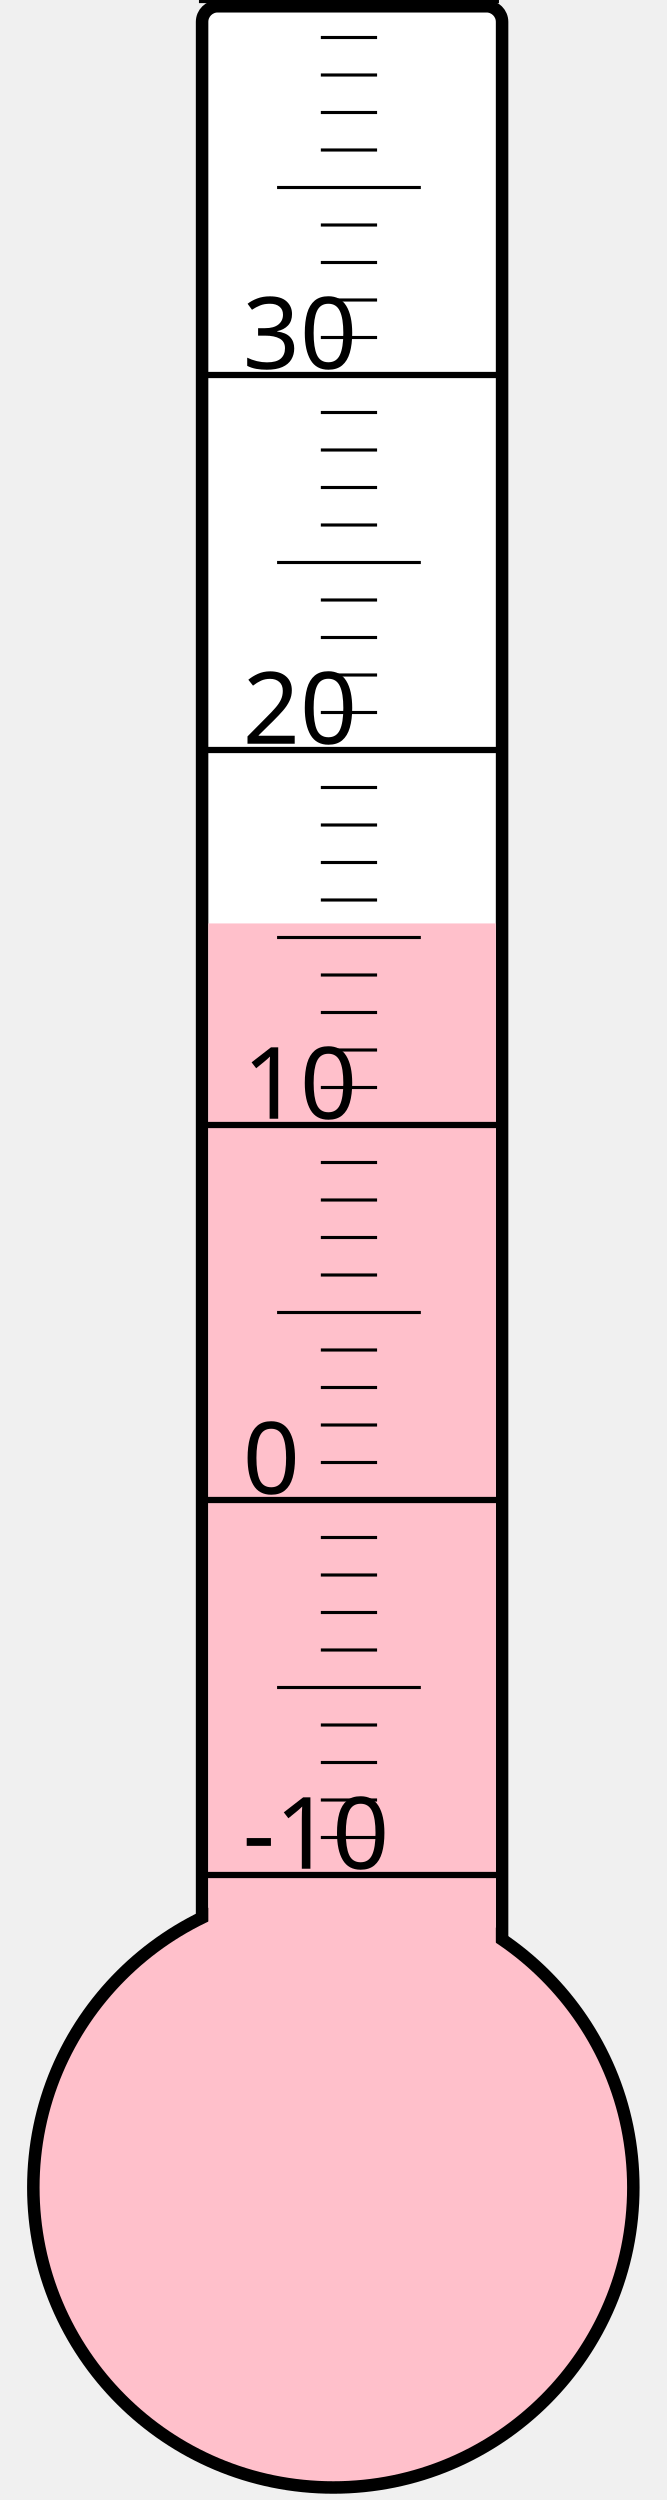
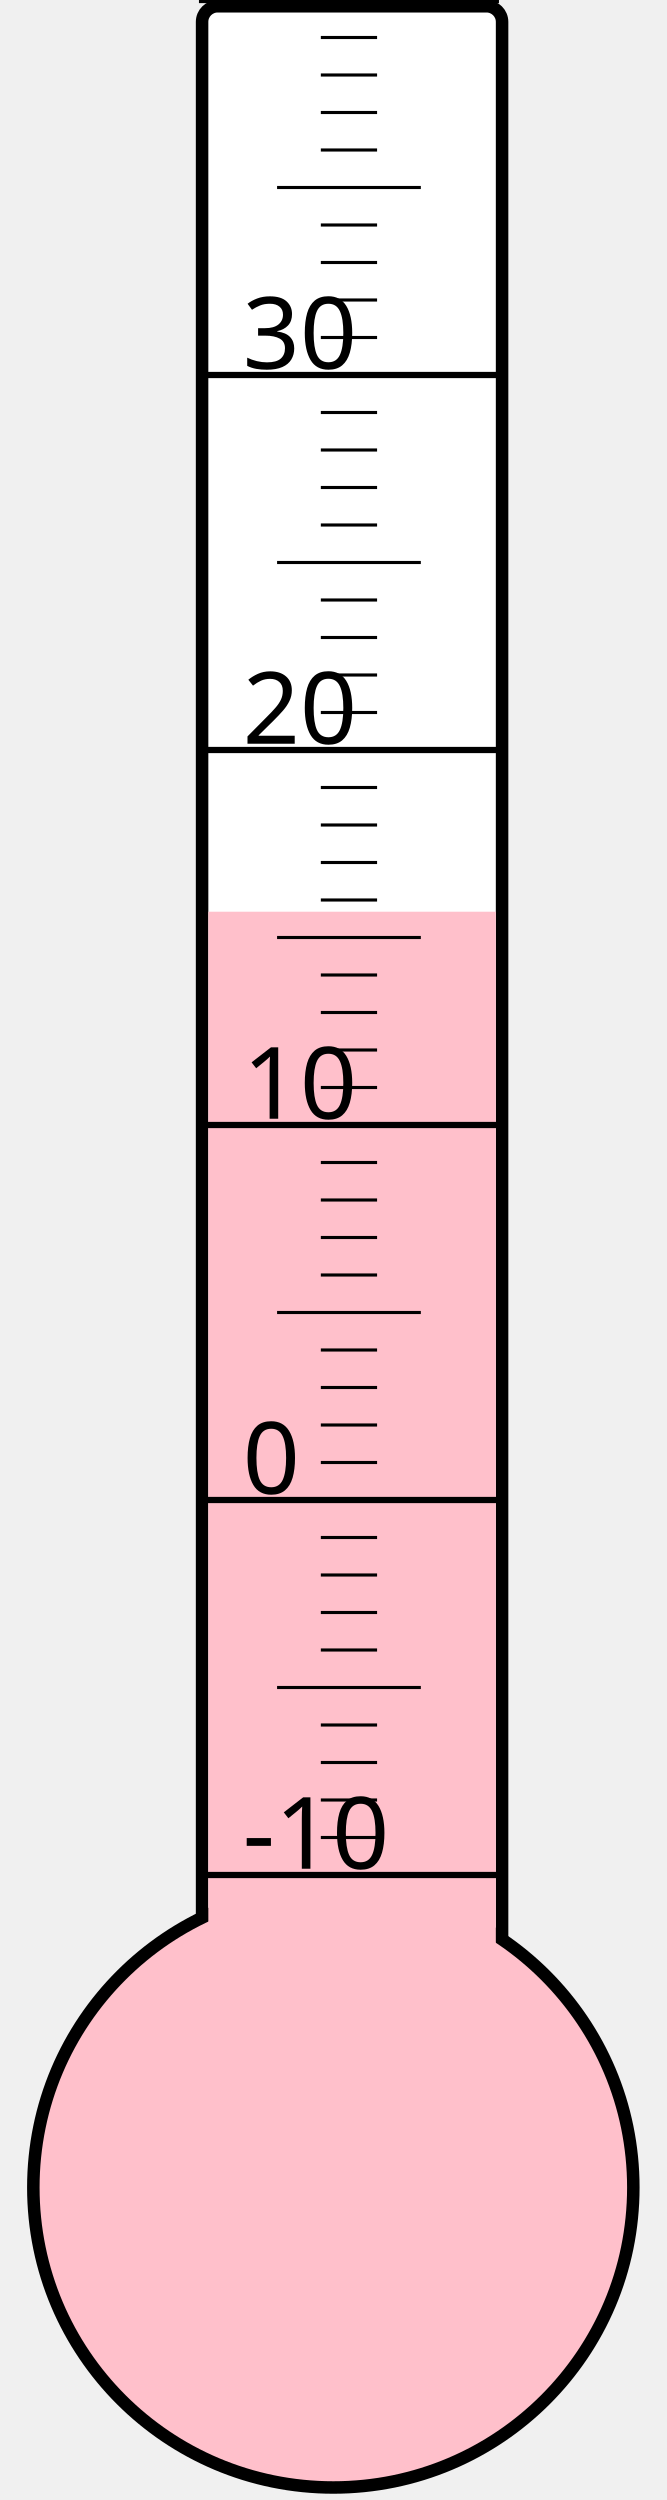
<svg xmlns="http://www.w3.org/2000/svg" width="40px" height="150px" viewBox="0 0 200 800">
  <rect width="200" height="800" x="0" y="0" style="fill: #ffffeb; fill-opacity: 0;" />
  <rect width="96" height="680" x="58" y="2" rx="5" ry="5" style="fill: white; fill-opacity: 1; stroke: black; stroke-width: 4;" />
  <circle cx="100" cy="700" r="96" style="fill: pink; stroke: black; stroke-width: 4;" />
-   <rect width="92" height="404.5" x="60" y="295.5" style="fill: pink; fill-opacity: 1; stroke-width: 0;" />
+   <rect width="92" height="408.25" x="60" y="291.75" style="fill: pink; fill-opacity: 1; stroke-width: 0;" />
  <text x="71" y="598" style="font-family: sans-serif; font-size: 24pt;">-10</text>
  <text x="71" y="478" style="font-family: sans-serif; font-size: 24pt;">0</text>
  <text x="71" y="358" style="font-family: sans-serif; font-size: 24pt;">10</text>
  <text x="71" y="238" style="font-family: sans-serif; font-size: 24pt;">20</text>
  <text x="71" y="118" style="font-family: sans-serif; font-size: 24pt;">30</text>
  <g style="stroke: black;">
    <line x1="57" y1="600" x2="153" y2="600" style="stroke-width: 2;" />
    <line x1="96" y1="588" x2="114" y2="588" style="stroke-width: 1;" />
    <line x1="96" y1="576" x2="114" y2="576" style="stroke-width: 1;" />
    <line x1="96" y1="564" x2="114" y2="564" style="stroke-width: 1;" />
    <line x1="96" y1="552" x2="114" y2="552" style="stroke-width: 1;" />
    <line x1="82" y1="540" x2="128" y2="540" style="stroke-width: 1;" />
    <line x1="96" y1="528" x2="114" y2="528" style="stroke-width: 1;" />
    <line x1="96" y1="516" x2="114" y2="516" style="stroke-width: 1;" />
    <line x1="96" y1="504" x2="114" y2="504" style="stroke-width: 1;" />
    <line x1="96" y1="492" x2="114" y2="492" style="stroke-width: 1;" />
    <line x1="57" y1="480" x2="153" y2="480" style="stroke-width: 2;" />
    <line x1="96" y1="468" x2="114" y2="468" style="stroke-width: 1;" />
    <line x1="96" y1="456" x2="114" y2="456" style="stroke-width: 1;" />
    <line x1="96" y1="444" x2="114" y2="444" style="stroke-width: 1;" />
    <line x1="96" y1="432" x2="114" y2="432" style="stroke-width: 1;" />
    <line x1="82" y1="420" x2="128" y2="420" style="stroke-width: 1;" />
    <line x1="96" y1="408" x2="114" y2="408" style="stroke-width: 1;" />
    <line x1="96" y1="396" x2="114" y2="396" style="stroke-width: 1;" />
    <line x1="96" y1="384" x2="114" y2="384" style="stroke-width: 1;" />
    <line x1="96" y1="372" x2="114" y2="372" style="stroke-width: 1;" />
    <line x1="57" y1="360" x2="153" y2="360" style="stroke-width: 2;" />
    <line x1="96" y1="348" x2="114" y2="348" style="stroke-width: 1;" />
    <line x1="96" y1="336" x2="114" y2="336" style="stroke-width: 1;" />
    <line x1="96" y1="324" x2="114" y2="324" style="stroke-width: 1;" />
    <line x1="96" y1="312" x2="114" y2="312" style="stroke-width: 1;" />
    <line x1="82" y1="300" x2="128" y2="300" style="stroke-width: 1;" />
    <line x1="96" y1="288" x2="114" y2="288" style="stroke-width: 1;" />
    <line x1="96" y1="276" x2="114" y2="276" style="stroke-width: 1;" />
    <line x1="96" y1="264" x2="114" y2="264" style="stroke-width: 1;" />
    <line x1="96" y1="252" x2="114" y2="252" style="stroke-width: 1;" />
    <line x1="57" y1="240" x2="153" y2="240" style="stroke-width: 2;" />
    <line x1="96" y1="228" x2="114" y2="228" style="stroke-width: 1;" />
    <line x1="96" y1="216" x2="114" y2="216" style="stroke-width: 1;" />
    <line x1="96" y1="204" x2="114" y2="204" style="stroke-width: 1;" />
    <line x1="96" y1="192" x2="114" y2="192" style="stroke-width: 1;" />
    <line x1="82" y1="180" x2="128" y2="180" style="stroke-width: 1;" />
    <line x1="96" y1="168" x2="114" y2="168" style="stroke-width: 1;" />
    <line x1="96" y1="156" x2="114" y2="156" style="stroke-width: 1;" />
    <line x1="96" y1="144" x2="114" y2="144" style="stroke-width: 1;" />
    <line x1="96" y1="132" x2="114" y2="132" style="stroke-width: 1;" />
    <line x1="57" y1="120" x2="153" y2="120" style="stroke-width: 2;" />
    <line x1="96" y1="108" x2="114" y2="108" style="stroke-width: 1;" />
    <line x1="96" y1="96" x2="114" y2="96" style="stroke-width: 1;" />
    <line x1="96" y1="84" x2="114" y2="84" style="stroke-width: 1;" />
    <line x1="96" y1="72" x2="114" y2="72" style="stroke-width: 1;" />
    <line x1="82" y1="60" x2="128" y2="60" style="stroke-width: 1;" />
    <line x1="96" y1="48" x2="114" y2="48" style="stroke-width: 1;" />
    <line x1="96" y1="36" x2="114" y2="36" style="stroke-width: 1;" />
    <line x1="96" y1="24" x2="114" y2="24" style="stroke-width: 1;" />
    <line x1="96" y1="12" x2="114" y2="12" style="stroke-width: 1;" />
    <line x1="57" y1="0" x2="153" y2="0" style="stroke-width: 2;" />
  </g>
</svg>
